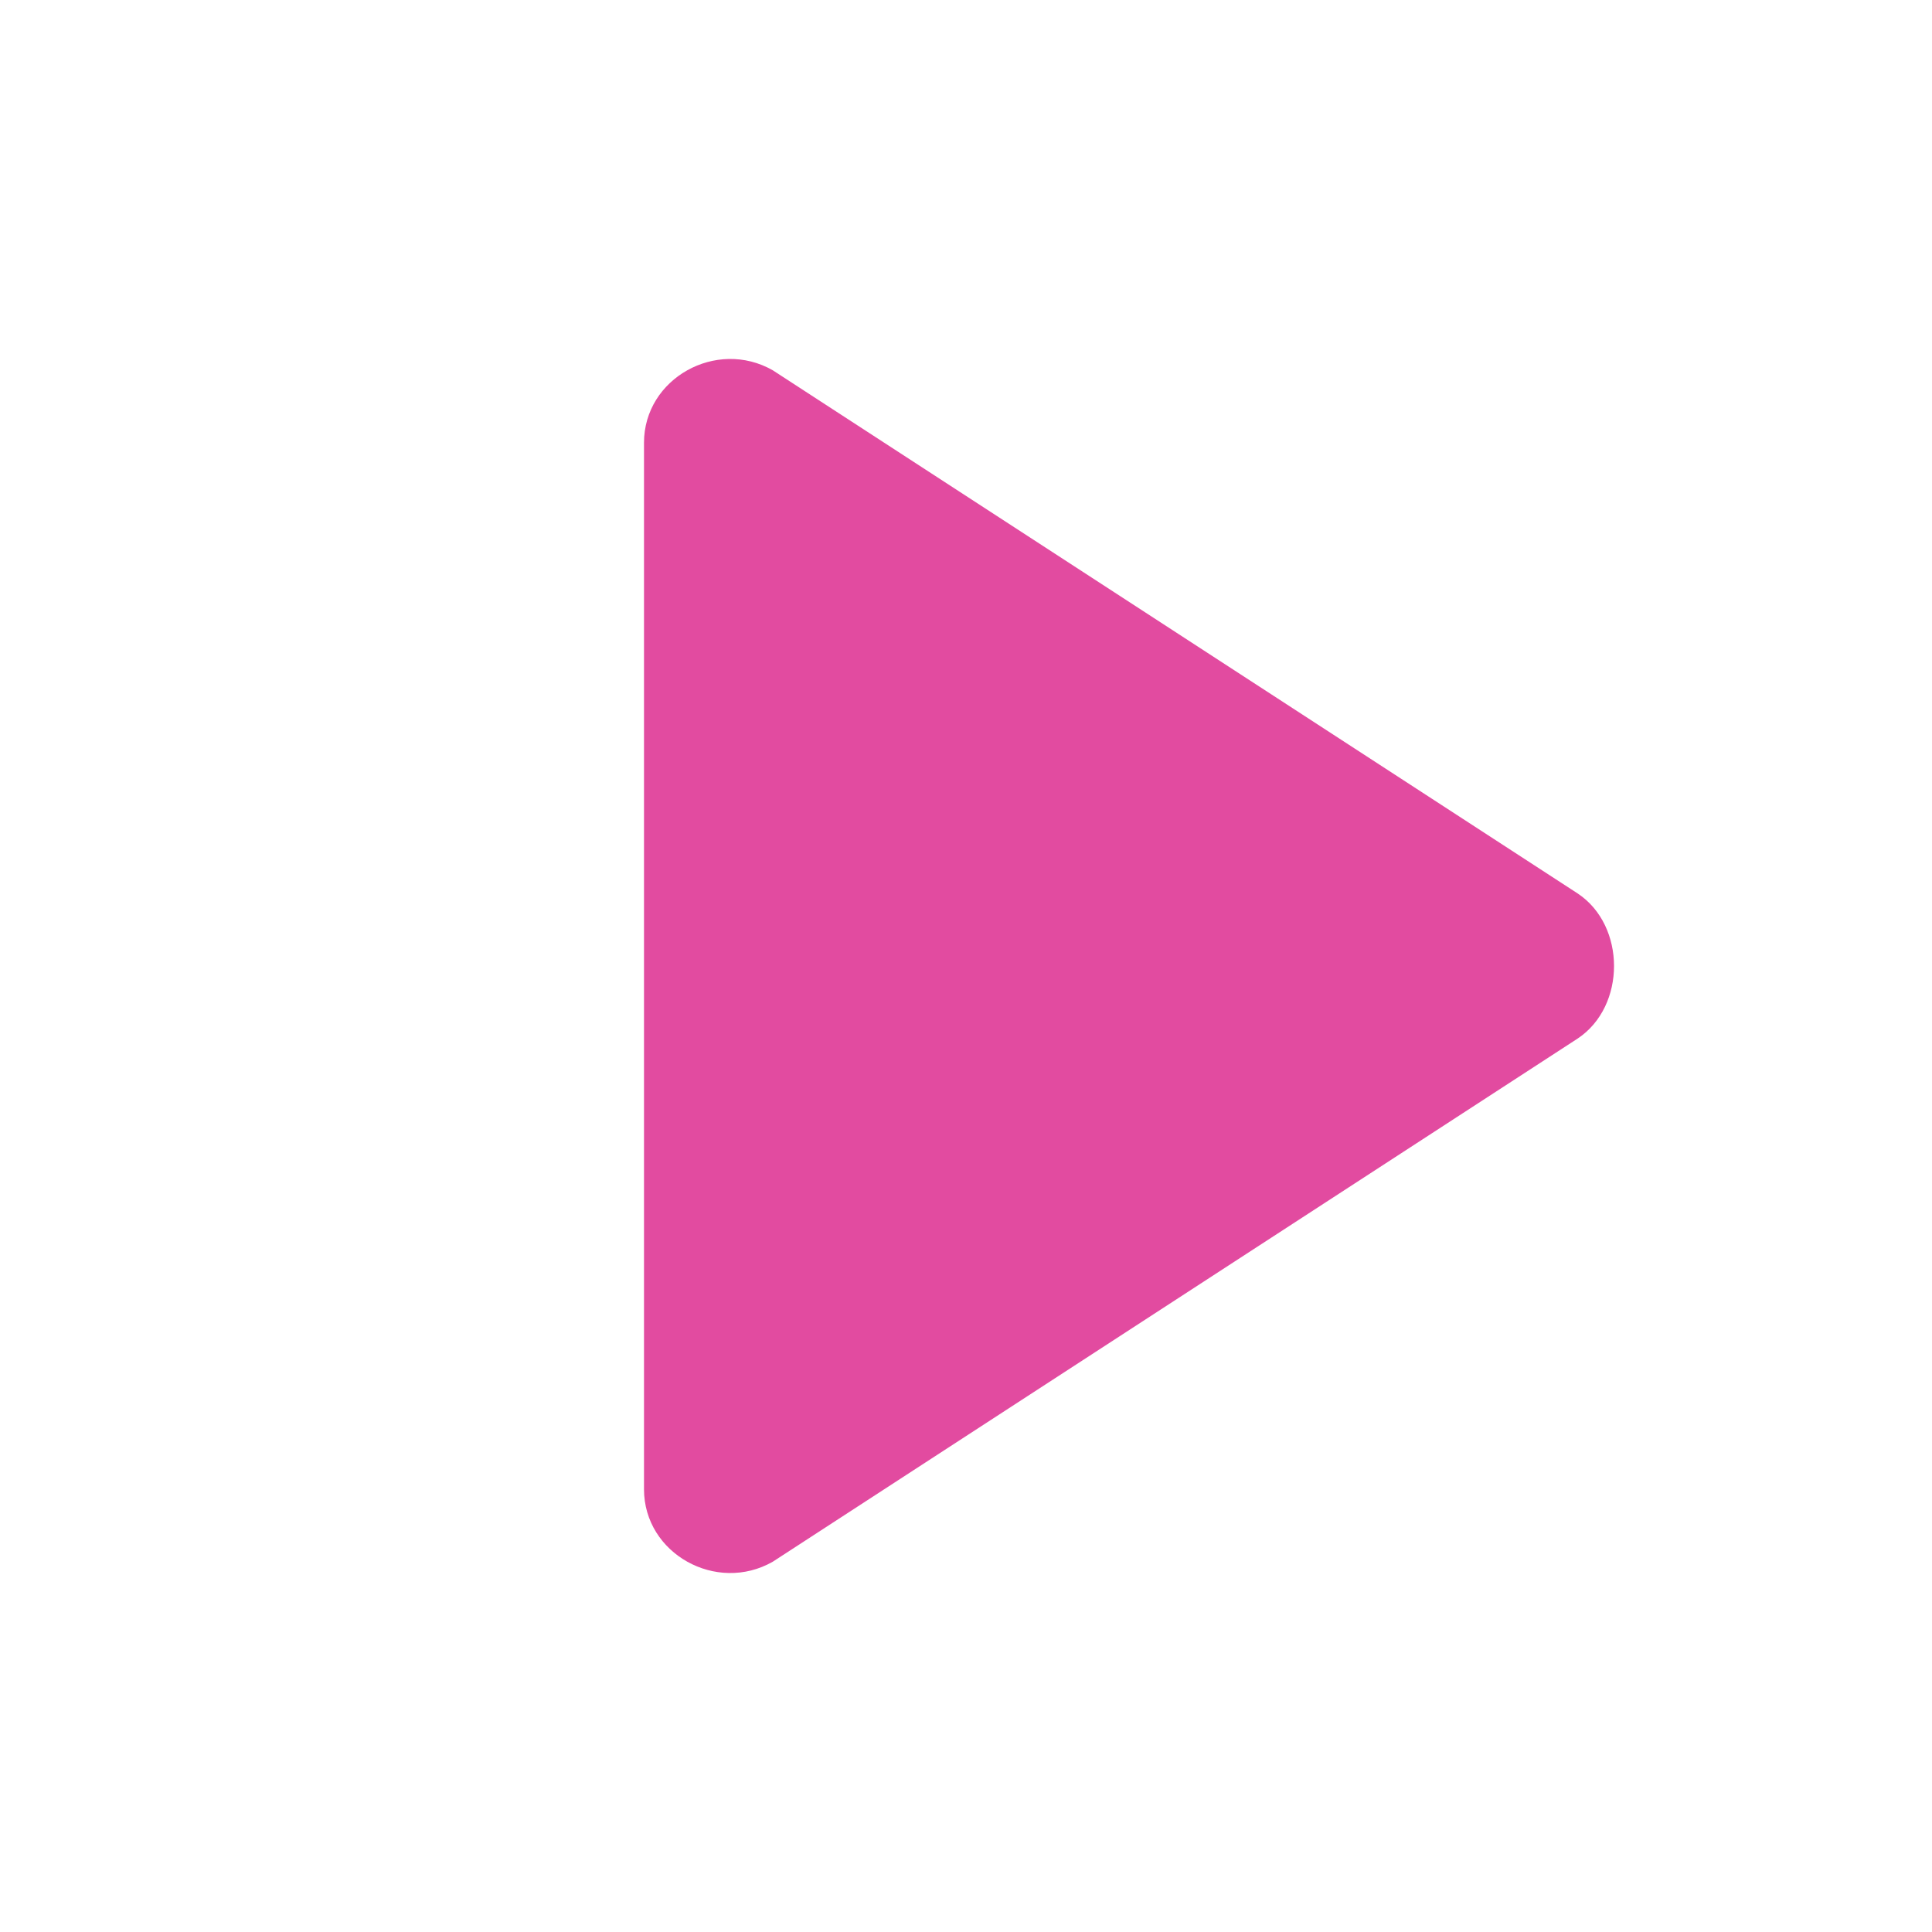
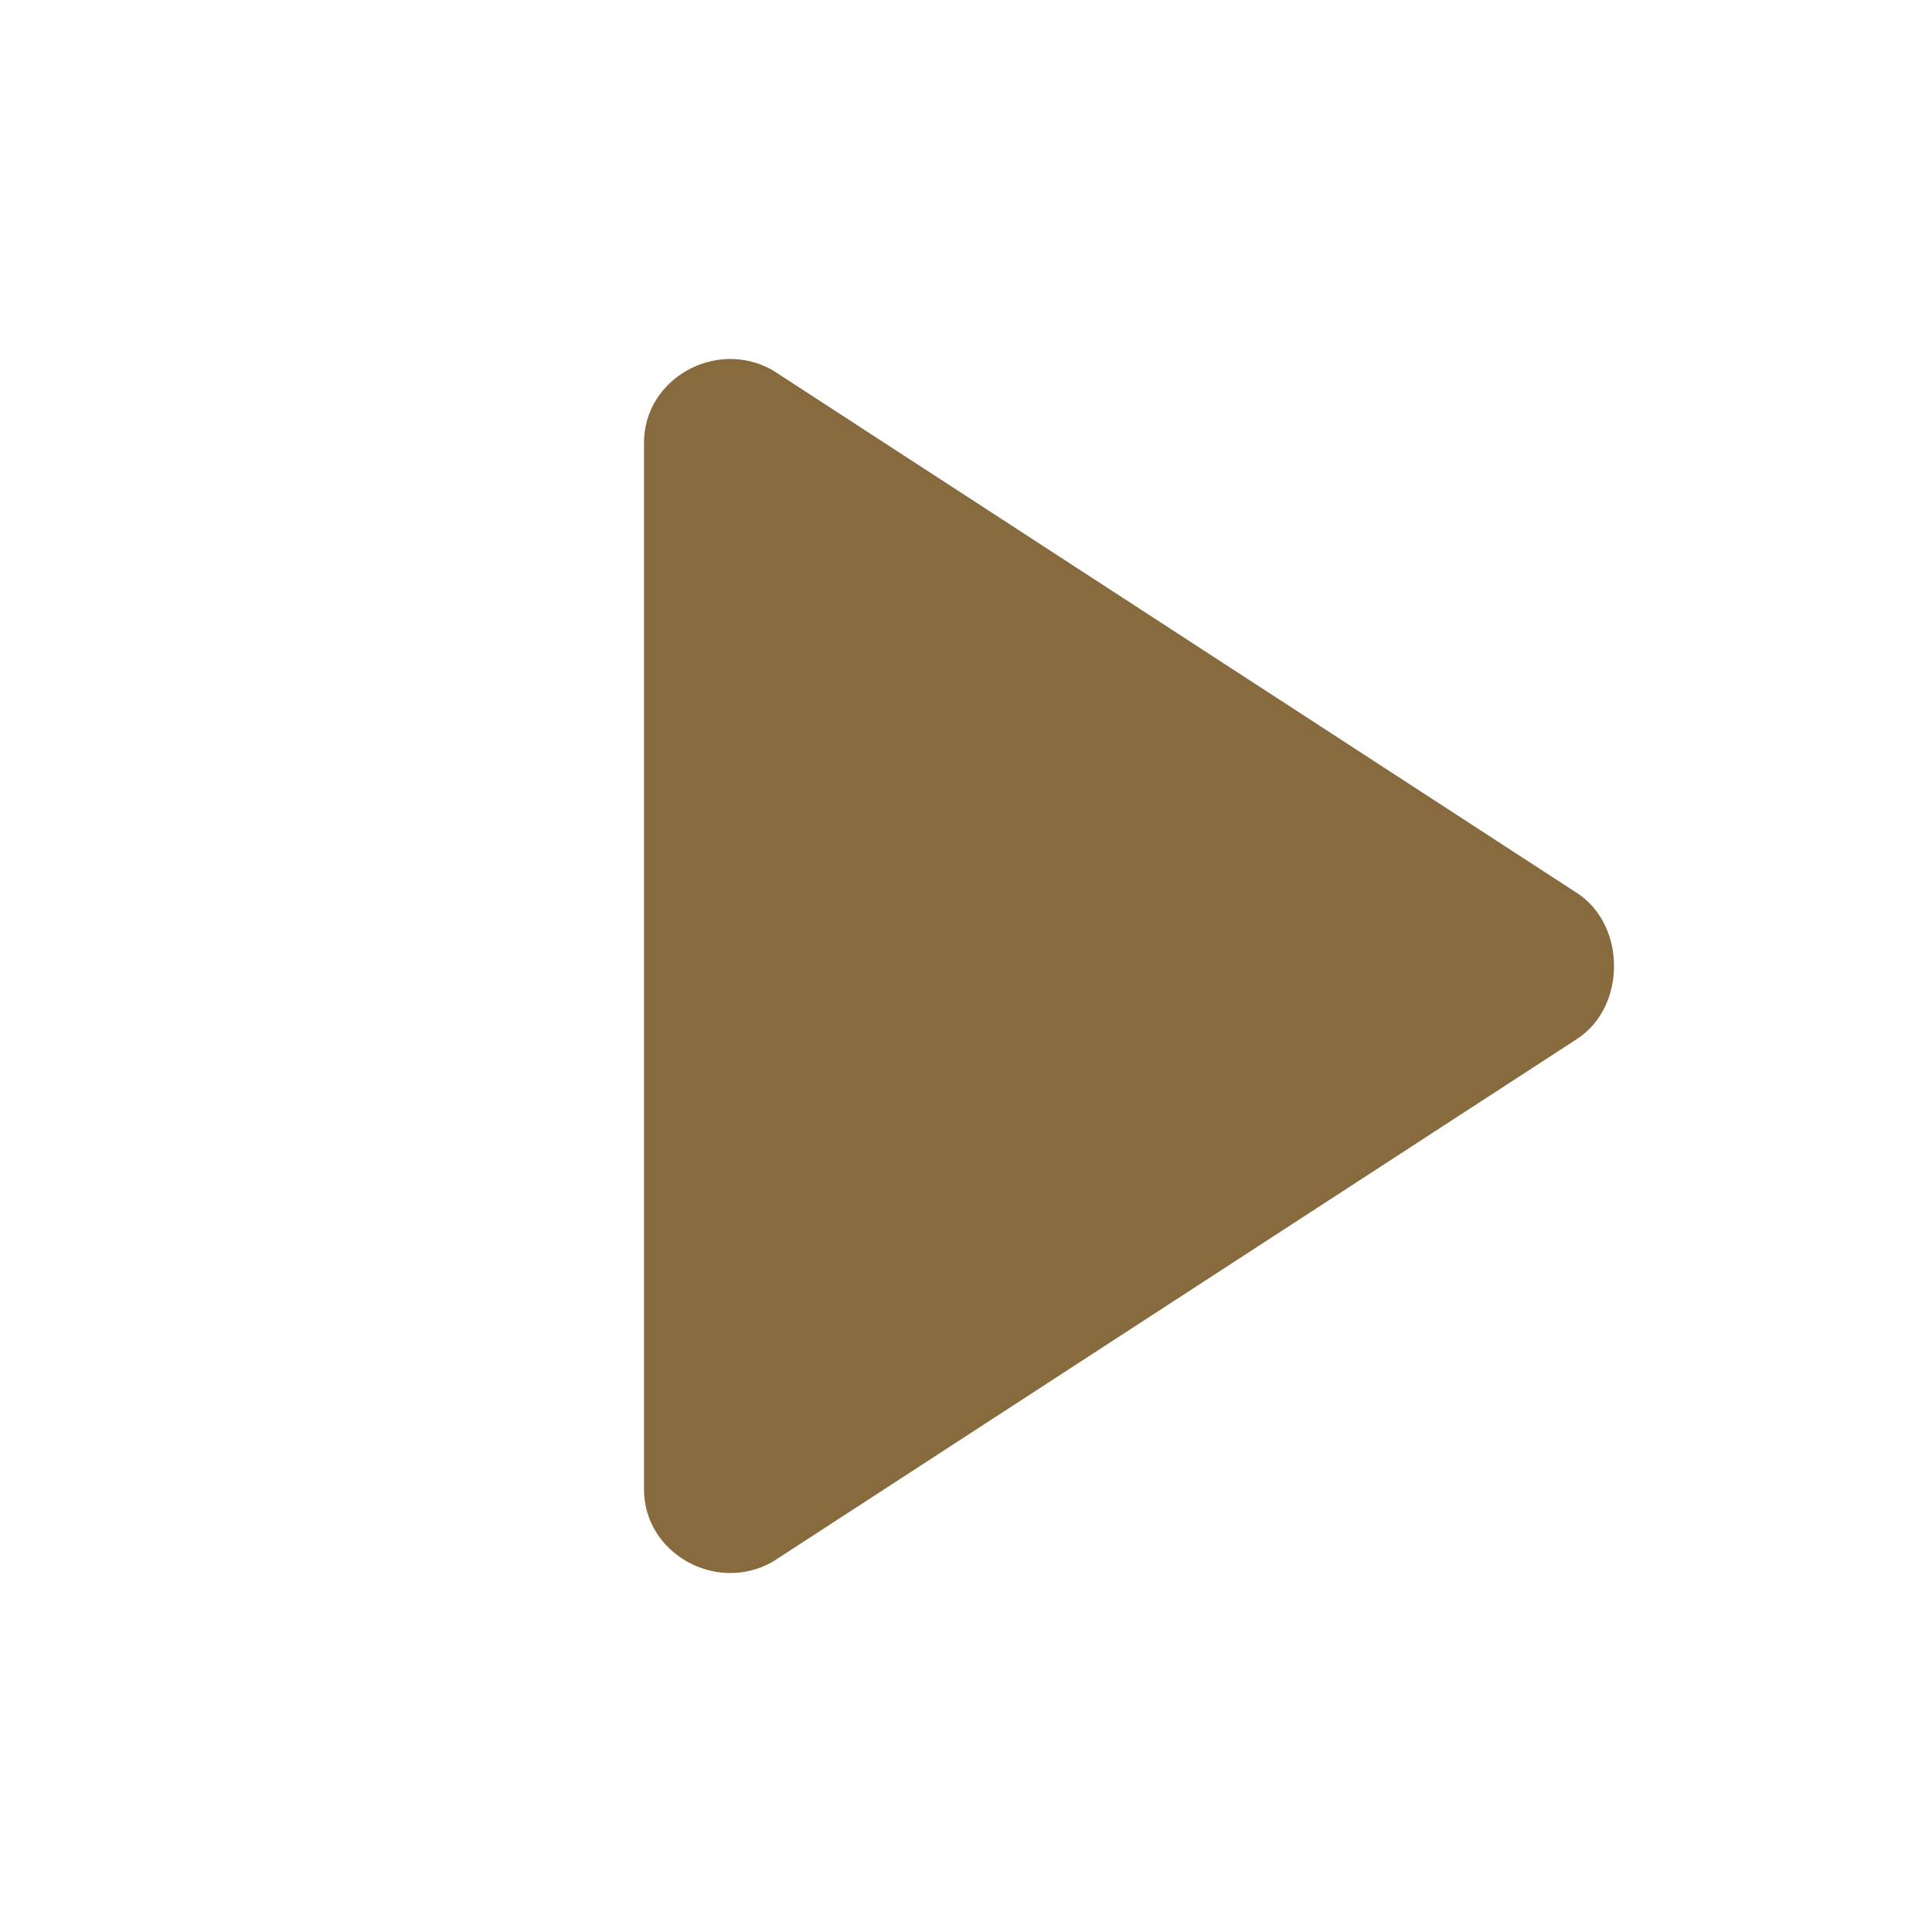
- <svg xmlns="http://www.w3.org/2000/svg" viewBox="0 0 24 24" fill="#e24ba0">
+ <svg xmlns="http://www.w3.org/2000/svg" viewBox="0 0 24 24" fill="#876b3f">
  <path d="M8 5.5v13c0 .8.9 1.3 1.6.9l10-6.5c.6-.4.6-1.4 0-1.8l-10-6.5c-.7-.4-1.6.1-1.6.9z" />
</svg>
